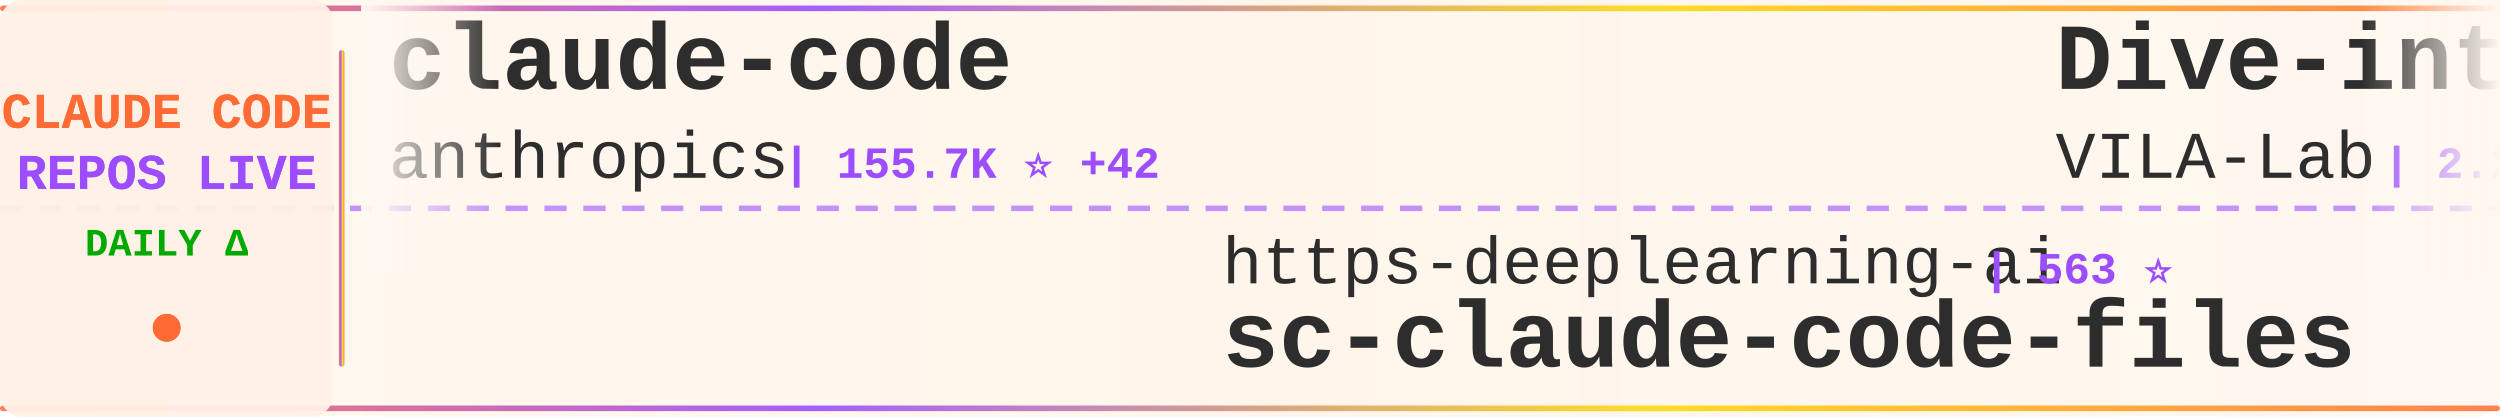
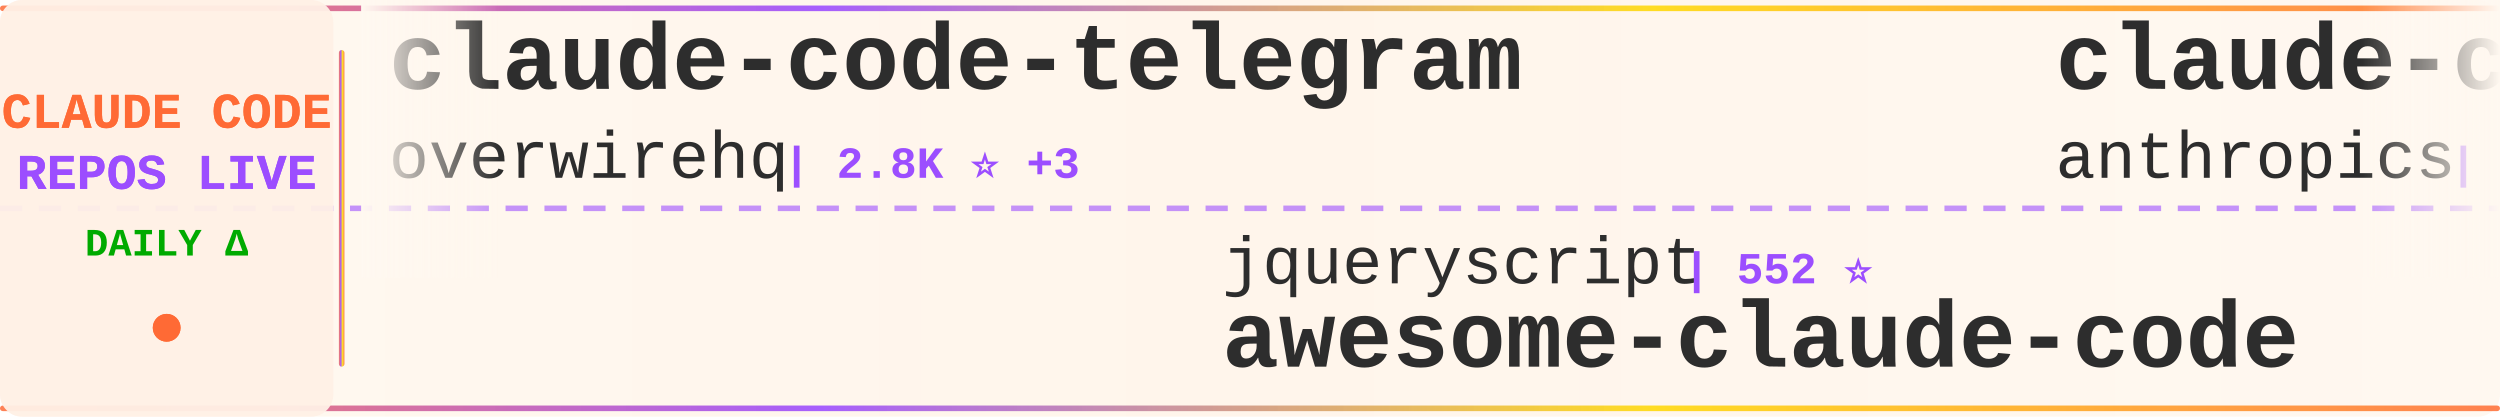
<svg xmlns="http://www.w3.org/2000/svg" width="900" height="150">
  <defs>
    <linearGradient id="tickerBg" x1="0%" y1="0%" x2="100%" y2="0%">
      <stop offset="0%" style="stop-color:#fff8f0;stop-opacity:0.98" />
      <stop offset="50%" style="stop-color:#fff5eb;stop-opacity:1" />
      <stop offset="100%" style="stop-color:#fff8f0;stop-opacity:0.98" />
    </linearGradient>
    <linearGradient id="borderGrad" x1="0%" y1="0%" x2="100%" y2="0%">
      <stop offset="0%" style="stop-color:#FF6B35;stop-opacity:0.85">
        <animate attributeName="stop-opacity" values="0.85;1;0.85" dur="2s" repeatCount="indefinite" />
      </stop>
      <stop offset="33%" style="stop-color:#9C4EFF;stop-opacity:0.9">
        <animate attributeName="stop-opacity" values="0.9;1;0.9" dur="2.2s" repeatCount="indefinite" />
      </stop>
      <stop offset="66%" style="stop-color:#FFD700;stop-opacity:0.85">
        <animate attributeName="stop-opacity" values="0.85;1;0.85" dur="1.8s" repeatCount="indefinite" />
      </stop>
      <stop offset="100%" style="stop-color:#FF6B35;stop-opacity:0.85">
        <animate attributeName="stop-opacity" values="0.85;1;0.85" dur="2s" repeatCount="indefinite" />
      </stop>
    </linearGradient>
    <filter id="textGlow">
      <feGaussianBlur stdDeviation="0.15" result="coloredBlur" />
      <feMerge>
        <feMergeNode in="coloredBlur" />
        <feMergeNode in="SourceGraphic" />
      </feMerge>
    </filter>
    <filter id="metricGlow">
      <feGaussianBlur stdDeviation="0.2" result="coloredBlur" />
      <feMerge>
        <feMergeNode in="coloredBlur" />
        <feMergeNode in="SourceGraphic" />
      </feMerge>
    </filter>
    <linearGradient id="leftFade" x1="0%" y1="0%" x2="100%" y2="0%">
      <stop offset="0%" style="stop-color:#fff8f0;stop-opacity:1" />
      <stop offset="100%" style="stop-color:#fff8f0;stop-opacity:0" />
    </linearGradient>
    <linearGradient id="rightFade" x1="0%" y1="0%" x2="100%" y2="0%">
      <stop offset="0%" style="stop-color:#fff8f0;stop-opacity:0" />
      <stop offset="100%" style="stop-color:#fff8f0;stop-opacity:1" />
    </linearGradient>
  </defs>
  <rect width="900" height="150" fill="url(#tickerBg)" rx="8" />
  <rect x="0" y="2" width="900" height="2" fill="url(#borderGrad)" rx="1" />
  <rect x="0" y="146" width="900" height="2" fill="url(#borderGrad)" rx="1" />
  <line x1="0" y1="75" x2="900" y2="75" stroke="#9C4EFF" stroke-width="2" stroke-dasharray="8 6" opacity="0.6" />
  <rect x="0" y="0" width="120" height="150" fill="#fff0e6" opacity="0.95" rx="8" />
  <text x="60" y="46" font-family="'Courier New', monospace" font-size="18" font-weight="bold" fill="#FF6B35" text-anchor="middle" filter="url(#textGlow)">
    CLAUDE CODE
  </text>
  <text x="60" y="68" font-family="'Courier New', monospace" font-size="18" font-weight="bold" fill="#9C4EFF" text-anchor="middle" filter="url(#textGlow)">
    REPOS LIVE
  </text>
  <text x="60" y="92" font-family="'Courier New', monospace" font-size="14" font-weight="bold" fill="#00aa00" text-anchor="middle">
    DAILY Δ
  </text>
  <circle cx="60" cy="118" r="5" fill="#FF6B35" filter="url(#metricGlow)">
    <animate attributeName="r" values="4;6;4" dur="1.5s" repeatCount="indefinite" />
    <animate attributeName="opacity" values="0.6;1;0.6" dur="1.5s" repeatCount="indefinite" />
  </circle>
  <rect x="122" y="18" width="2" height="114" fill="url(#borderGrad)" rx="1" />
  <clipPath id="tickerClip">
    <rect x="130" y="0" width="770" height="150" />
  </clipPath>
  <g clip-path="url(#tickerClip)">
    <g id="tickerItems">
      <animateTransform attributeName="transform" attributeType="XML" type="translate" from="0 0" to="-3000 0" dur="54s" repeatCount="indefinite" />
      <g transform="translate(0, 0)">
-         <text x="140" y="32" font-family="'Courier New', monospace" font-size="34" font-weight="bold" fill="#2d2d2d">claude-code</text>
-         <text x="140" y="64" font-family="'Courier New', monospace" font-size="24" font-weight="normal" fill="#2d2d2d" opacity="1.0">anthropics</text>
-         <text x="282" y="64" font-family="'Courier New', monospace" font-size="16" font-weight="bold" fill="#9C4EFF"> | 155.7K ⭐ +42</text>
+         <text x="140" y="32" font-family="'Courier New', monospace" font-size="34" font-weight="bold" fill="#2d2d2d">claude-code-telegram</text>
+         <text x="140" y="64" font-family="'Courier New', monospace" font-size="24" font-weight="normal" fill="#2d2d2d" opacity="1.0">overwirehq</text>
+         <text x="282" y="64" font-family="'Courier New', monospace" font-size="16" font-weight="bold" fill="#9C4EFF"> | 2.8K ⭐ +3</text>
      </g>
      <g transform="translate(300, 0)">
-         <text x="140" y="102" font-family="'Courier New', monospace" font-size="24" font-weight="normal" fill="#2d2d2d" opacity="1.0">https-deeplearning-ai</text>
-         <text x="414" y="102" font-family="'Courier New', monospace" font-size="16" font-weight="bold" fill="#9C4EFF"> | 563 ⭐</text>
-         <text x="140" y="132" font-family="'Courier New', monospace" font-size="34" font-weight="bold" fill="#2d2d2d">sc-claude-code-files</text>
+         <text x="140" y="102" font-family="'Courier New', monospace" font-size="24" font-weight="normal" fill="#2d2d2d" opacity="1.0">jqueryscript</text>
+         <text x="306" y="102" font-family="'Courier New', monospace" font-size="16" font-weight="bold" fill="#9C4EFF"> | 552 ⭐</text>
+         <text x="140" y="132" font-family="'Courier New', monospace" font-size="34" font-weight="bold" fill="#2d2d2d">awesome-claude-code</text>
      </g>
      <g transform="translate(600, 0)">
-         <text x="140" y="32" font-family="'Courier New', monospace" font-size="34" font-weight="bold" fill="#2d2d2d">Dive-into-Claude-Code</text>
-         <text x="140" y="64" font-family="'Courier New', monospace" font-size="24" font-weight="normal" fill="#2d2d2d" opacity="1.0">VILA-Lab</text>
-         <text x="258" y="64" font-family="'Courier New', monospace" font-size="16" font-weight="bold" fill="#9C4EFF"> | 2.2K ⭐ +1</text>
+         <text x="140" y="32" font-family="'Courier New', monospace" font-size="34" font-weight="bold" fill="#2d2d2d">claude-code-security-rev...</text>
+         <text x="140" y="64" font-family="'Courier New', monospace" font-size="24" font-weight="normal" fill="#2d2d2d" opacity="1.0">anthropics</text>
+         <text x="282" y="64" font-family="'Courier New', monospace" font-size="16" font-weight="bold" fill="#9C4EFF"> | 6.9K ⭐ +6</text>
      </g>
      <g transform="translate(900, 0)">
-         <text x="140" y="102" font-family="'Courier New', monospace" font-size="24" font-weight="normal" fill="#2d2d2d" opacity="1.0">pengchengneo</text>
-         <text x="306" y="102" font-family="'Courier New', monospace" font-size="16" font-weight="bold" fill="#9C4EFF"> | 1.8K ⭐</text>
-         <text x="140" y="132" font-family="'Courier New', monospace" font-size="34" font-weight="bold" fill="#2d2d2d">Claude-Code</text>
+         <text x="140" y="102" font-family="'Courier New', monospace" font-size="24" font-weight="normal" fill="#2d2d2d" opacity="1.0">zebbern</text>
+         <text x="246" y="102" font-family="'Courier New', monospace" font-size="16" font-weight="bold" fill="#9C4EFF"> | 4.7K ⭐ +1</text>
+         <text x="140" y="132" font-family="'Courier New', monospace" font-size="34" font-weight="bold" fill="#2d2d2d">claude-code-guide</text>
      </g>
      <g transform="translate(1200, 0)">
-         <text x="140" y="32" font-family="'Courier New', monospace" font-size="34" font-weight="bold" fill="#2d2d2d">Claude-Code</text>
-         <text x="140" y="64" font-family="'Courier New', monospace" font-size="24" font-weight="normal" fill="#2d2d2d" opacity="1.0">KPR111</text>
-         <text x="234" y="64" font-family="'Courier New', monospace" font-size="16" font-weight="bold" fill="#9C4EFF"> | 18 ⭐</text>
+         <text x="140" y="32" font-family="'Courier New', monospace" font-size="34" font-weight="bold" fill="#2d2d2d">oh-my-claudecode</text>
+         <text x="140" y="64" font-family="'Courier New', monospace" font-size="24" font-weight="normal" fill="#2d2d2d" opacity="1.0">Yeachan-Heo</text>
+         <text x="294" y="64" font-family="'Courier New', monospace" font-size="16" font-weight="bold" fill="#9C4EFF"> | 40.8K ⭐ +8</text>
      </g>
      <g transform="translate(1500, 0)">
-         <text x="140" y="102" font-family="'Courier New', monospace" font-size="24" font-weight="normal" fill="#2d2d2d" opacity="1.0">VineeTagarwaL-code</text>
-         <text x="378" y="102" font-family="'Courier New', monospace" font-size="16" font-weight="bold" fill="#9C4EFF"> | 271 ⭐</text>
-         <text x="140" y="132" font-family="'Courier New', monospace" font-size="34" font-weight="bold" fill="#2d2d2d">claude-code</text>
+         <text x="140" y="102" font-family="'Courier New', monospace" font-size="24" font-weight="normal" fill="#2d2d2d" opacity="1.0">diet103</text>
+         <text x="246" y="102" font-family="'Courier New', monospace" font-size="16" font-weight="bold" fill="#9C4EFF"> | 10.1K ⭐</text>
+         <text x="140" y="132" font-family="'Courier New', monospace" font-size="34" font-weight="bold" fill="#2d2d2d">claude-code-infrastructu...</text>
      </g>
      <g transform="translate(1800, 0)">
-         <text x="140" y="32" font-family="'Courier New', monospace" font-size="34" font-weight="bold" fill="#2d2d2d">claude-code-from-scratch</text>
-         <text x="140" y="64" font-family="'Courier New', monospace" font-size="24" font-weight="normal" fill="#2d2d2d" opacity="1.0">Windy3f3f3f3f</text>
-         <text x="318" y="64" font-family="'Courier New', monospace" font-size="16" font-weight="bold" fill="#9C4EFF"> | 2.8K ⭐</text>
+         <text x="140" y="32" font-family="'Courier New', monospace" font-size="34" font-weight="bold" fill="#2d2d2d">Claude-Code</text>
+         <text x="140" y="64" font-family="'Courier New', monospace" font-size="24" font-weight="normal" fill="#2d2d2d" opacity="1.0">OrcaWhisper</text>
+         <text x="294" y="64" font-family="'Courier New', monospace" font-size="16" font-weight="bold" fill="#9C4EFF"> | 109 ⭐</text>
      </g>
      <g transform="translate(2100, 0)">
-         <text x="140" y="102" font-family="'Courier New', monospace" font-size="24" font-weight="normal" fill="#2d2d2d" opacity="1.0">Donchitos</text>
-         <text x="270" y="102" font-family="'Courier New', monospace" font-size="16" font-weight="bold" fill="#9C4EFF"> | 39.4K ⭐ +96</text>
-         <text x="140" y="132" font-family="'Courier New', monospace" font-size="34" font-weight="bold" fill="#2d2d2d">Claude-Code-Game-Studios</text>
+         <text x="140" y="102" font-family="'Courier New', monospace" font-size="24" font-weight="normal" fill="#2d2d2d" opacity="1.0">xu-xiang</text>
+         <text x="258" y="102" font-family="'Courier New', monospace" font-size="16" font-weight="bold" fill="#9C4EFF"> | 2.0K ⭐ +1</text>
+         <text x="140" y="132" font-family="'Courier New', monospace" font-size="34" font-weight="bold" fill="#2d2d2d">everything-claude-code-z...</text>
      </g>
      <g transform="translate(2400, 0)">
        <text x="140" y="32" font-family="'Courier New', monospace" font-size="34" font-weight="bold" fill="#2d2d2d">claude-code</text>
-         <text x="140" y="64" font-family="'Courier New', monospace" font-size="24" font-weight="normal" fill="#2d2d2d" opacity="1.0">codeaashu</text>
-         <text x="270" y="64" font-family="'Courier New', monospace" font-size="16" font-weight="bold" fill="#9C4EFF"> | 3.4K ⭐ -1</text>
+         <text x="140" y="64" font-family="'Courier New', monospace" font-size="24" font-weight="normal" fill="#2d2d2d" opacity="1.0">xorespesp</text>
+         <text x="270" y="64" font-family="'Courier New', monospace" font-size="16" font-weight="bold" fill="#9C4EFF"> | 231 ⭐</text>
      </g>
      <g transform="translate(2700, 0)">
-         <text x="140" y="102" font-family="'Courier New', monospace" font-size="24" font-weight="normal" fill="#2d2d2d" opacity="1.0">frankbria</text>
-         <text x="270" y="102" font-family="'Courier New', monospace" font-size="16" font-weight="bold" fill="#9C4EFF"> | 9.7K ⭐ +2</text>
-         <text x="140" y="132" font-family="'Courier New', monospace" font-size="34" font-weight="bold" fill="#2d2d2d">ralph-claude-code</text>
+         <text x="140" y="102" font-family="'Courier New', monospace" font-size="24" font-weight="normal" fill="#2d2d2d" opacity="1.0">claude-code-best</text>
+         <text x="354" y="102" font-family="'Courier New', monospace" font-size="16" font-weight="bold" fill="#9C4EFF"> | 23.3K ⭐ +5</text>
+         <text x="140" y="132" font-family="'Courier New', monospace" font-size="34" font-weight="bold" fill="#2d2d2d">claude-code</text>
      </g>
      <g transform="translate(3000, 0)">
-         <text x="140" y="32" font-family="'Courier New', monospace" font-size="34" font-weight="bold" fill="#2d2d2d">claude-code</text>
-         <text x="140" y="64" font-family="'Courier New', monospace" font-size="24" font-weight="normal" fill="#2d2d2d" opacity="1.0">anthropics</text>
-         <text x="282" y="64" font-family="'Courier New', monospace" font-size="16" font-weight="bold" fill="#9C4EFF"> | 155.7K ⭐ +42</text>
+         <text x="140" y="32" font-family="'Courier New', monospace" font-size="34" font-weight="bold" fill="#2d2d2d">claude-code-telegram</text>
+         <text x="140" y="64" font-family="'Courier New', monospace" font-size="24" font-weight="normal" fill="#2d2d2d" opacity="1.0">overwirehq</text>
+         <text x="282" y="64" font-family="'Courier New', monospace" font-size="16" font-weight="bold" fill="#9C4EFF"> | 2.8K ⭐ +3</text>
      </g>
      <g transform="translate(3300, 0)">
-         <text x="140" y="102" font-family="'Courier New', monospace" font-size="24" font-weight="normal" fill="#2d2d2d" opacity="1.0">https-deeplearning-ai</text>
-         <text x="414" y="102" font-family="'Courier New', monospace" font-size="16" font-weight="bold" fill="#9C4EFF"> | 563 ⭐</text>
-         <text x="140" y="132" font-family="'Courier New', monospace" font-size="34" font-weight="bold" fill="#2d2d2d">sc-claude-code-files</text>
+         <text x="140" y="102" font-family="'Courier New', monospace" font-size="24" font-weight="normal" fill="#2d2d2d" opacity="1.0">jqueryscript</text>
+         <text x="306" y="102" font-family="'Courier New', monospace" font-size="16" font-weight="bold" fill="#9C4EFF"> | 552 ⭐</text>
+         <text x="140" y="132" font-family="'Courier New', monospace" font-size="34" font-weight="bold" fill="#2d2d2d">awesome-claude-code</text>
      </g>
      <g transform="translate(3600, 0)">
-         <text x="140" y="32" font-family="'Courier New', monospace" font-size="34" font-weight="bold" fill="#2d2d2d">Dive-into-Claude-Code</text>
-         <text x="140" y="64" font-family="'Courier New', monospace" font-size="24" font-weight="normal" fill="#2d2d2d" opacity="1.0">VILA-Lab</text>
-         <text x="258" y="64" font-family="'Courier New', monospace" font-size="16" font-weight="bold" fill="#9C4EFF"> | 2.2K ⭐ +1</text>
+         <text x="140" y="32" font-family="'Courier New', monospace" font-size="34" font-weight="bold" fill="#2d2d2d">claude-code-security-rev...</text>
+         <text x="140" y="64" font-family="'Courier New', monospace" font-size="24" font-weight="normal" fill="#2d2d2d" opacity="1.0">anthropics</text>
+         <text x="282" y="64" font-family="'Courier New', monospace" font-size="16" font-weight="bold" fill="#9C4EFF"> | 6.9K ⭐ +6</text>
      </g>
      <g transform="translate(3900, 0)">
-         <text x="140" y="102" font-family="'Courier New', monospace" font-size="24" font-weight="normal" fill="#2d2d2d" opacity="1.0">pengchengneo</text>
-         <text x="306" y="102" font-family="'Courier New', monospace" font-size="16" font-weight="bold" fill="#9C4EFF"> | 1.8K ⭐</text>
-         <text x="140" y="132" font-family="'Courier New', monospace" font-size="34" font-weight="bold" fill="#2d2d2d">Claude-Code</text>
+         <text x="140" y="102" font-family="'Courier New', monospace" font-size="24" font-weight="normal" fill="#2d2d2d" opacity="1.0">zebbern</text>
+         <text x="246" y="102" font-family="'Courier New', monospace" font-size="16" font-weight="bold" fill="#9C4EFF"> | 4.7K ⭐ +1</text>
+         <text x="140" y="132" font-family="'Courier New', monospace" font-size="34" font-weight="bold" fill="#2d2d2d">claude-code-guide</text>
      </g>
    </g>
  </g>
  <rect x="130" y="0" width="50" height="100" fill="url(#leftFade)" />
  <rect x="850" y="0" width="50" height="100" fill="url(#rightFade)" />
</svg>
